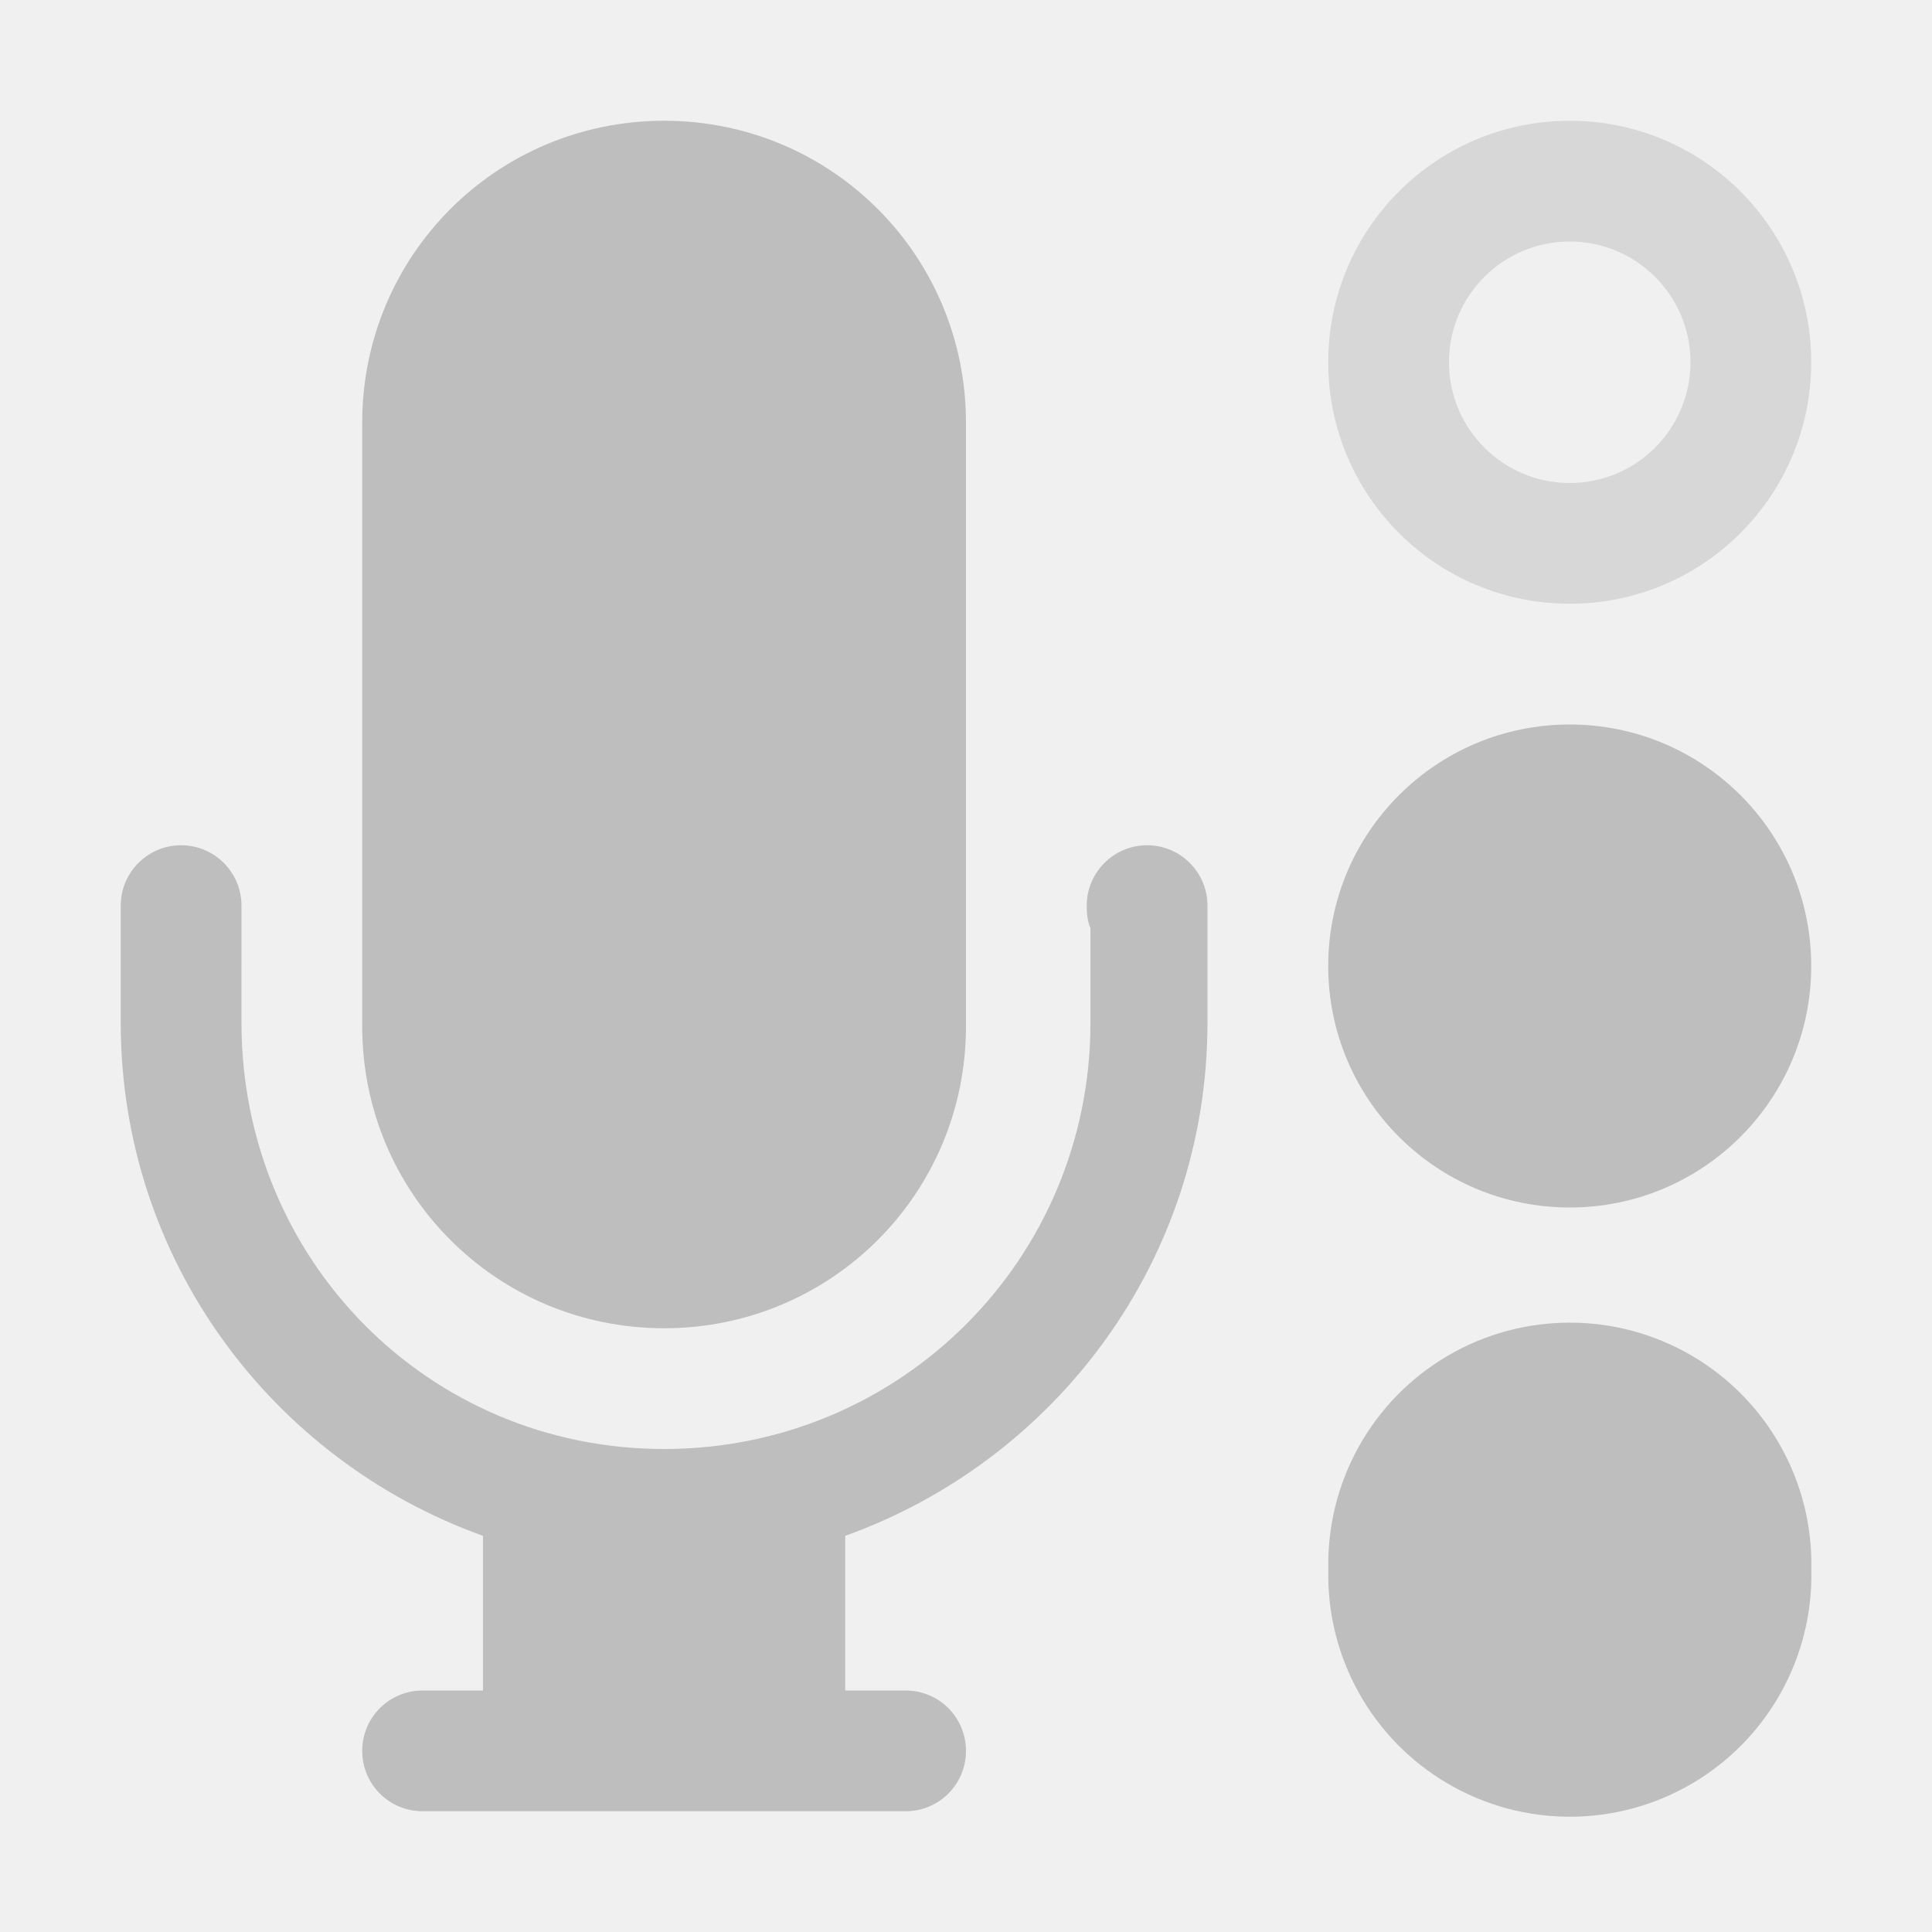
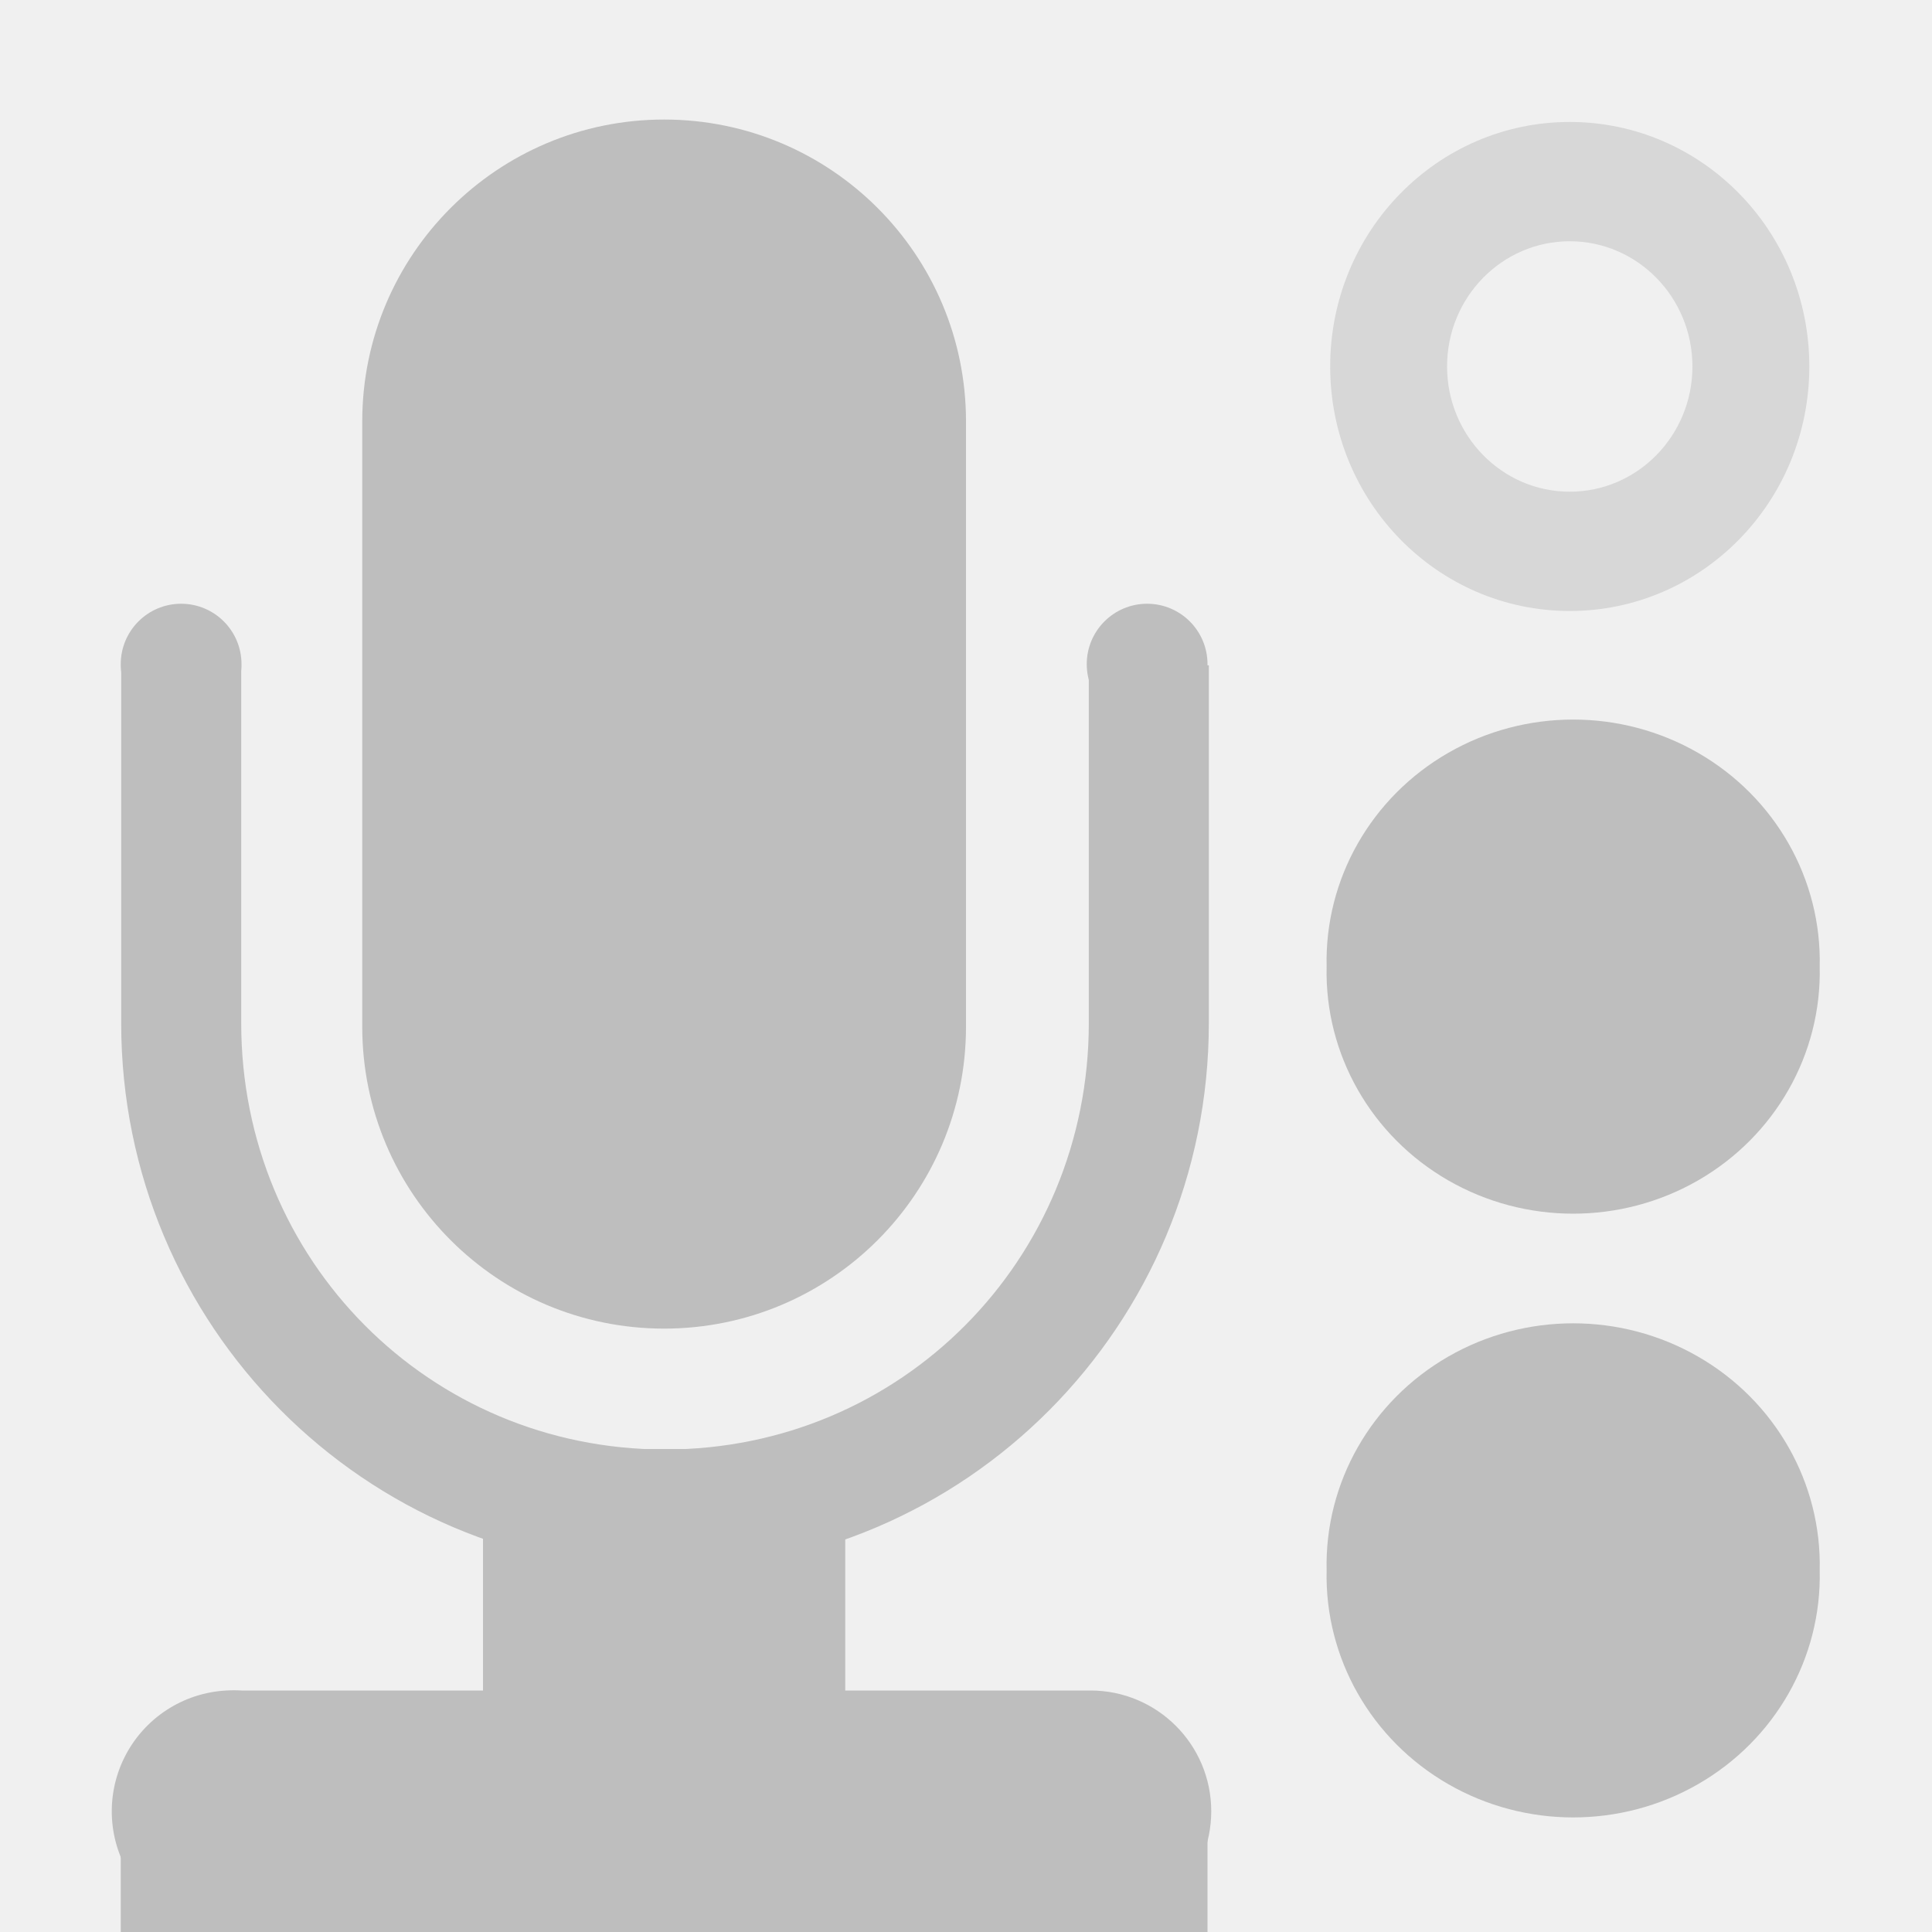
- <svg xmlns="http://www.w3.org/2000/svg" height="16" id="svg7384" version="1.1" width="16">
+ <svg xmlns="http://www.w3.org/2000/svg" version="1.1" width="16" height="16" id="svg7384">
  <defs id="defs7386">
-     <filter color-interpolation-filters="sRGB" id="filter7554">
-       <feBlend id="feBlend7556" in2="BackgroundImage" mode="darken" />
-     </filter>
-     <filter color-interpolation-filters="sRGB" id="filter7554-7">
-       <feBlend id="feBlend7556-6" in2="BackgroundImage" mode="darken" />
-     </filter>
+     <clipPath id="clipPath6810-7-87">
+       <rect width="14" height="11" x="21" y="281" id="rect6812-2-4" style="color:#bebebe;fill:none;stroke:#ffffff;stroke-width:2;stroke-linecap:round;stroke-linejoin:round" />
+     </clipPath>
  </defs>
-   <g id="layer9" label="status" style="display:inline" transform="translate(-393.0002,562)">
-     <path d="m 406,-561 c -1.105,0 -2,0.895 -2,2 0,1.105 0.895,2 2,2 1.105,0 2,-0.895 2,-2 0,-1.105 -0.895,-2 -2,-2 z m 0,1 c 0.552,0 1,0.448 1,1 0,0.552 -0.448,1 -1,1 -0.552,0 -1,-0.448 -1,-1 0,-0.552 0.448,-1 1,-1 z" id="path40452" style="opacity:0.5;color:#000000;fill:#bebebe;fill-opacity:1;stroke:none;stroke-width:1.278;marker:none;visibility:visible;display:inline;overflow:visible;enable-background:accumulate" />
-     <path d="m -186.062,184.062 a 1.938,1.938 0 1 1 -3.875,0 1.938,1.938 0 1 1 3.875,0 z" id="path40456" style="color:#000000;fill:#bebebe;fill-opacity:1;stroke:none;stroke-width:1.278;marker:none;visibility:visible;display:inline;overflow:visible;enable-background:accumulate" transform="matrix(1.032258,0,0,1.032255,600.0649,-738.9995)" />
-     <path d="m 406,-556 c -1.105,0 -2,0.895 -2,2 0,1.105 0.895,2 2,2 1.105,0 2,-0.895 2,-2 0,-1.105 -0.895,-2 -2,-2 z" id="path40458" style="color:#000000;fill:#bebebe;fill-opacity:1;stroke:none;stroke-width:1.278;marker:none;visibility:visible;display:inline;overflow:visible;enable-background:accumulate" />
-     <path d="m 398.5,-561 c -1.385,0 -2.5,1.115 -2.5,2.5 l 0,4.5 0,0.5 c 0,1.385 1.115,2.5 2.5,2.5 1.385,0 2.5,-1.115 2.5,-2.5 l 0,-0.5 0,-4.5 c 0,-1.385 -1.115,-2.5 -2.5,-2.5 z m -4,6 c -0.276,0 -0.5,0.224 -0.5,0.5 l 0,0.969 c 0,1.968 1.258,3.625 3,4.25 l 0,1.281 -0.5,0 c -0.277,0 -0.5,0.223 -0.5,0.5 0,0.277 0.223,0.5 0.5,0.5 l 0.5,0 3,0 0.5,0 c 0.277,0 0.5,-0.223 0.5,-0.5 0,-0.277 -0.223,-0.5 -0.5,-0.5 l -0.5,0 0,-1.281 c 1.742,-0.625 3,-2.282 3,-4.25 l 0,-0.969 c 0,-0.276 -0.224,-0.5 -0.5,-0.5 -0.276,0 -0.5,0.224 -0.5,0.5 0,0.069 0.006,0.128 0.031,0.188 l 0,0.781 c 0,1.964 -1.579,3.531 -3.531,3.531 -1.952,0 -3.5,-1.567 -3.5,-3.531 l 5e-5,-0.969 c 0,-0.276 -0.224,-0.5 -0.5,-0.5 z" id="path40460" style="font-size:medium;font-style:normal;font-variant:normal;font-weight:normal;font-stretch:normal;text-indent:0;text-align:start;text-decoration:none;line-height:normal;letter-spacing:normal;word-spacing:normal;text-transform:none;direction:ltr;block-progression:tb;writing-mode:lr-tb;text-anchor:start;baseline-shift:baseline;color:#bebebe;fill:#bebebe;fill-opacity:1;stroke:none;stroke-width:1.003;marker:none;visibility:visible;display:inline;overflow:visible;enable-background:accumulate;font-family:Sans;-inkscape-font-specification:Sans" />
+   <g transform="translate(-80,-398)" id="layer9">
+     <rect width="5" height="10.013" rx="2.5" ry="2.5" x="83" y="398.99" id="rect12283" style="color:#bebebe;fill:#bebebe" />
+     <path d="m 27.969,273.62 c -2.502,0 -4.531,2.029 -4.531,4.531 v 5.812 c 0,2.502 2.029,4.531 4.531,4.531 2.502,0 4.531,-2.029 4.531,-4.531 v -5.812 c 0,-2.502 -2.029,-4.531 -4.531,-4.531 z m 0,1 c 1.964,0 3.531,1.567 3.531,3.531 v 5.812 c 0,1.964 -1.567,3.531 -3.531,3.531 -1.964,0 -3.531,-1.567 -3.531,-3.531 v -5.812 c 0,-1.964 1.567,-3.531 3.531,-3.531 z" transform="matrix(0.99397,0,0,1,57.707,122.51)" clip-path="url(#clipPath6810-7-87)" id="rect12285" style="text-indent:0;text-transform:none;block-progression:tb;color:#bebebe;fill:#bebebe" />
+     <path d="m 24,361 a 1,1 0 1 1 -2,0 1,1 0 1 1 2,0 z" transform="matrix(0.5,0,0,0.5,70,223)" id="path12287" style="color:#bebebe;fill:#bebebe" />
+     <path d="m 24,361 a 1,1 0 1 1 -2,0 1,1 0 1 1 2,0 z" transform="matrix(0.5,0,0,0.5,78,223)" id="path12289" style="color:#bebebe;fill:#bebebe" />
+     <path d="M 81.875,412 A 1.002,1.002 0 1 0 82,414 h 7.031 a 1,1 0 1 0 0,-2 h -7.031 a 1,1 0 0 0 -0.125,0 z" id="path12291" style="text-indent:0;text-transform:none;block-progression:tb;color:#bebebe;fill:#bebebe" />
+     <rect width="9" height="1" x="81" y="413" id="rect12293" style="color:#bebebe;fill:#bebebe" />
+     <rect width="3" height="4" x="84" y="410" id="rect12295" style="color:#bebebe;fill:#bebebe" />
+     <path d="m 93,399.01 c -1.096,0 -1.984,0.906 -1.984,2.025 0,1.119 0.888,2.025 1.984,2.025 1.096,0 1.984,-0.906 1.984,-2.025 0,-1.119 -0.888,-2.025 -1.984,-2.025 z m 0,0.988 c 0.561,0 1.016,0.465 1.016,1.037 0,0.573 -0.455,1.037 -1.016,1.037 -0.561,0 -1.016,-0.465 -1.016,-1.037 0,-0.573 0.455,-1.037 1.016,-1.037 z" id="path12297" style="text-indent:0;text-transform:none;block-progression:tb;opacity:0.5;color:#000000;fill:#bebebe" />
+     <path d="m -186.06,184.06 a 1.938,1.938 0 1 1 -3.875,0 1.938,1.938 0 1 1 3.875,0 z" transform="matrix(1.0538,0,0,1.0323,291.14,221)" id="path12275-1" style="color:#000000;fill:#bebebe" />
+     <path d="m -186.06,184.06 a 1.938,1.938 0 1 1 -3.875,0 1.938,1.938 0 1 1 3.875,0 z" transform="matrix(1.0538,0,0,1.0323,291.14,216)" id="path12321" style="color:#000000;fill:#bebebe" />
  </g>
-   <g id="layer10" style="display:inline" transform="translate(-393.0002,562)" />
-   <g id="layer13" style="display:inline" transform="translate(-393.0002,562)" />
-   <g id="layer14" transform="translate(-393.0002,562)" />
-   <g id="layer15" style="display:inline" transform="translate(-393.0002,562)" />
-   <g id="g71291" style="display:inline" transform="translate(-393.0002,562)" />
-   <g id="layer12" style="display:inline" transform="translate(-393.0002,562)" />
</svg>
